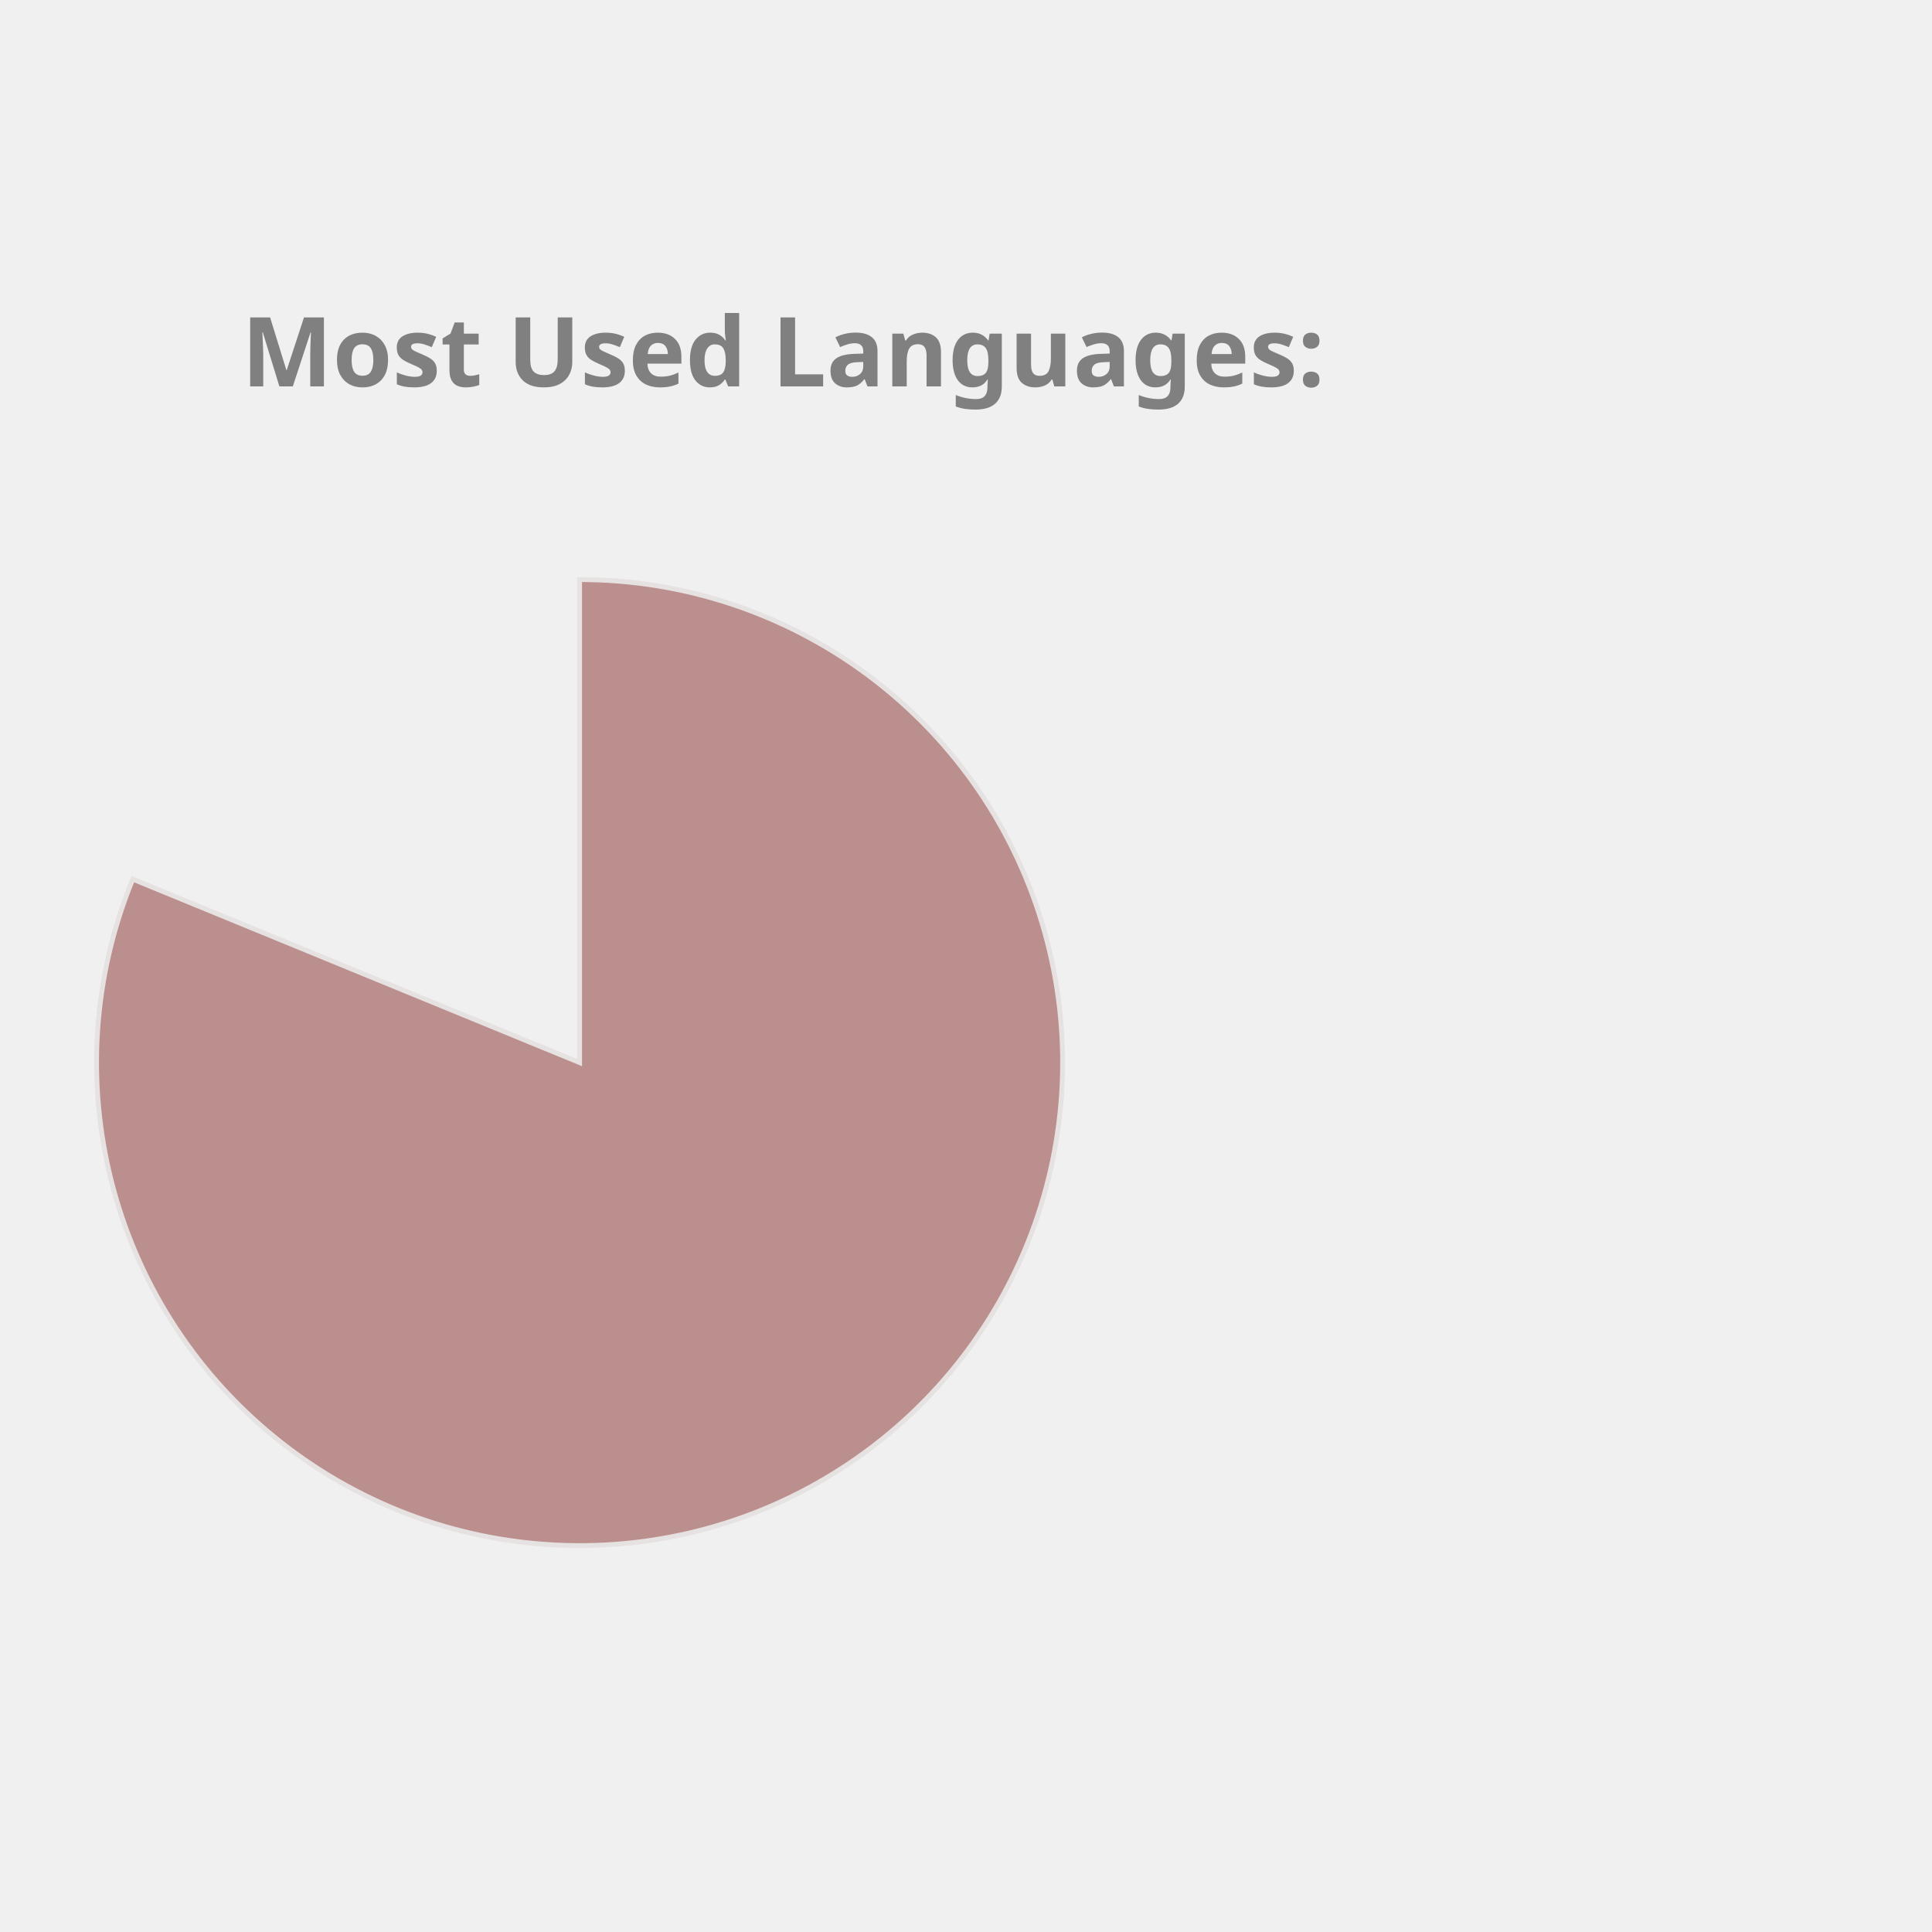
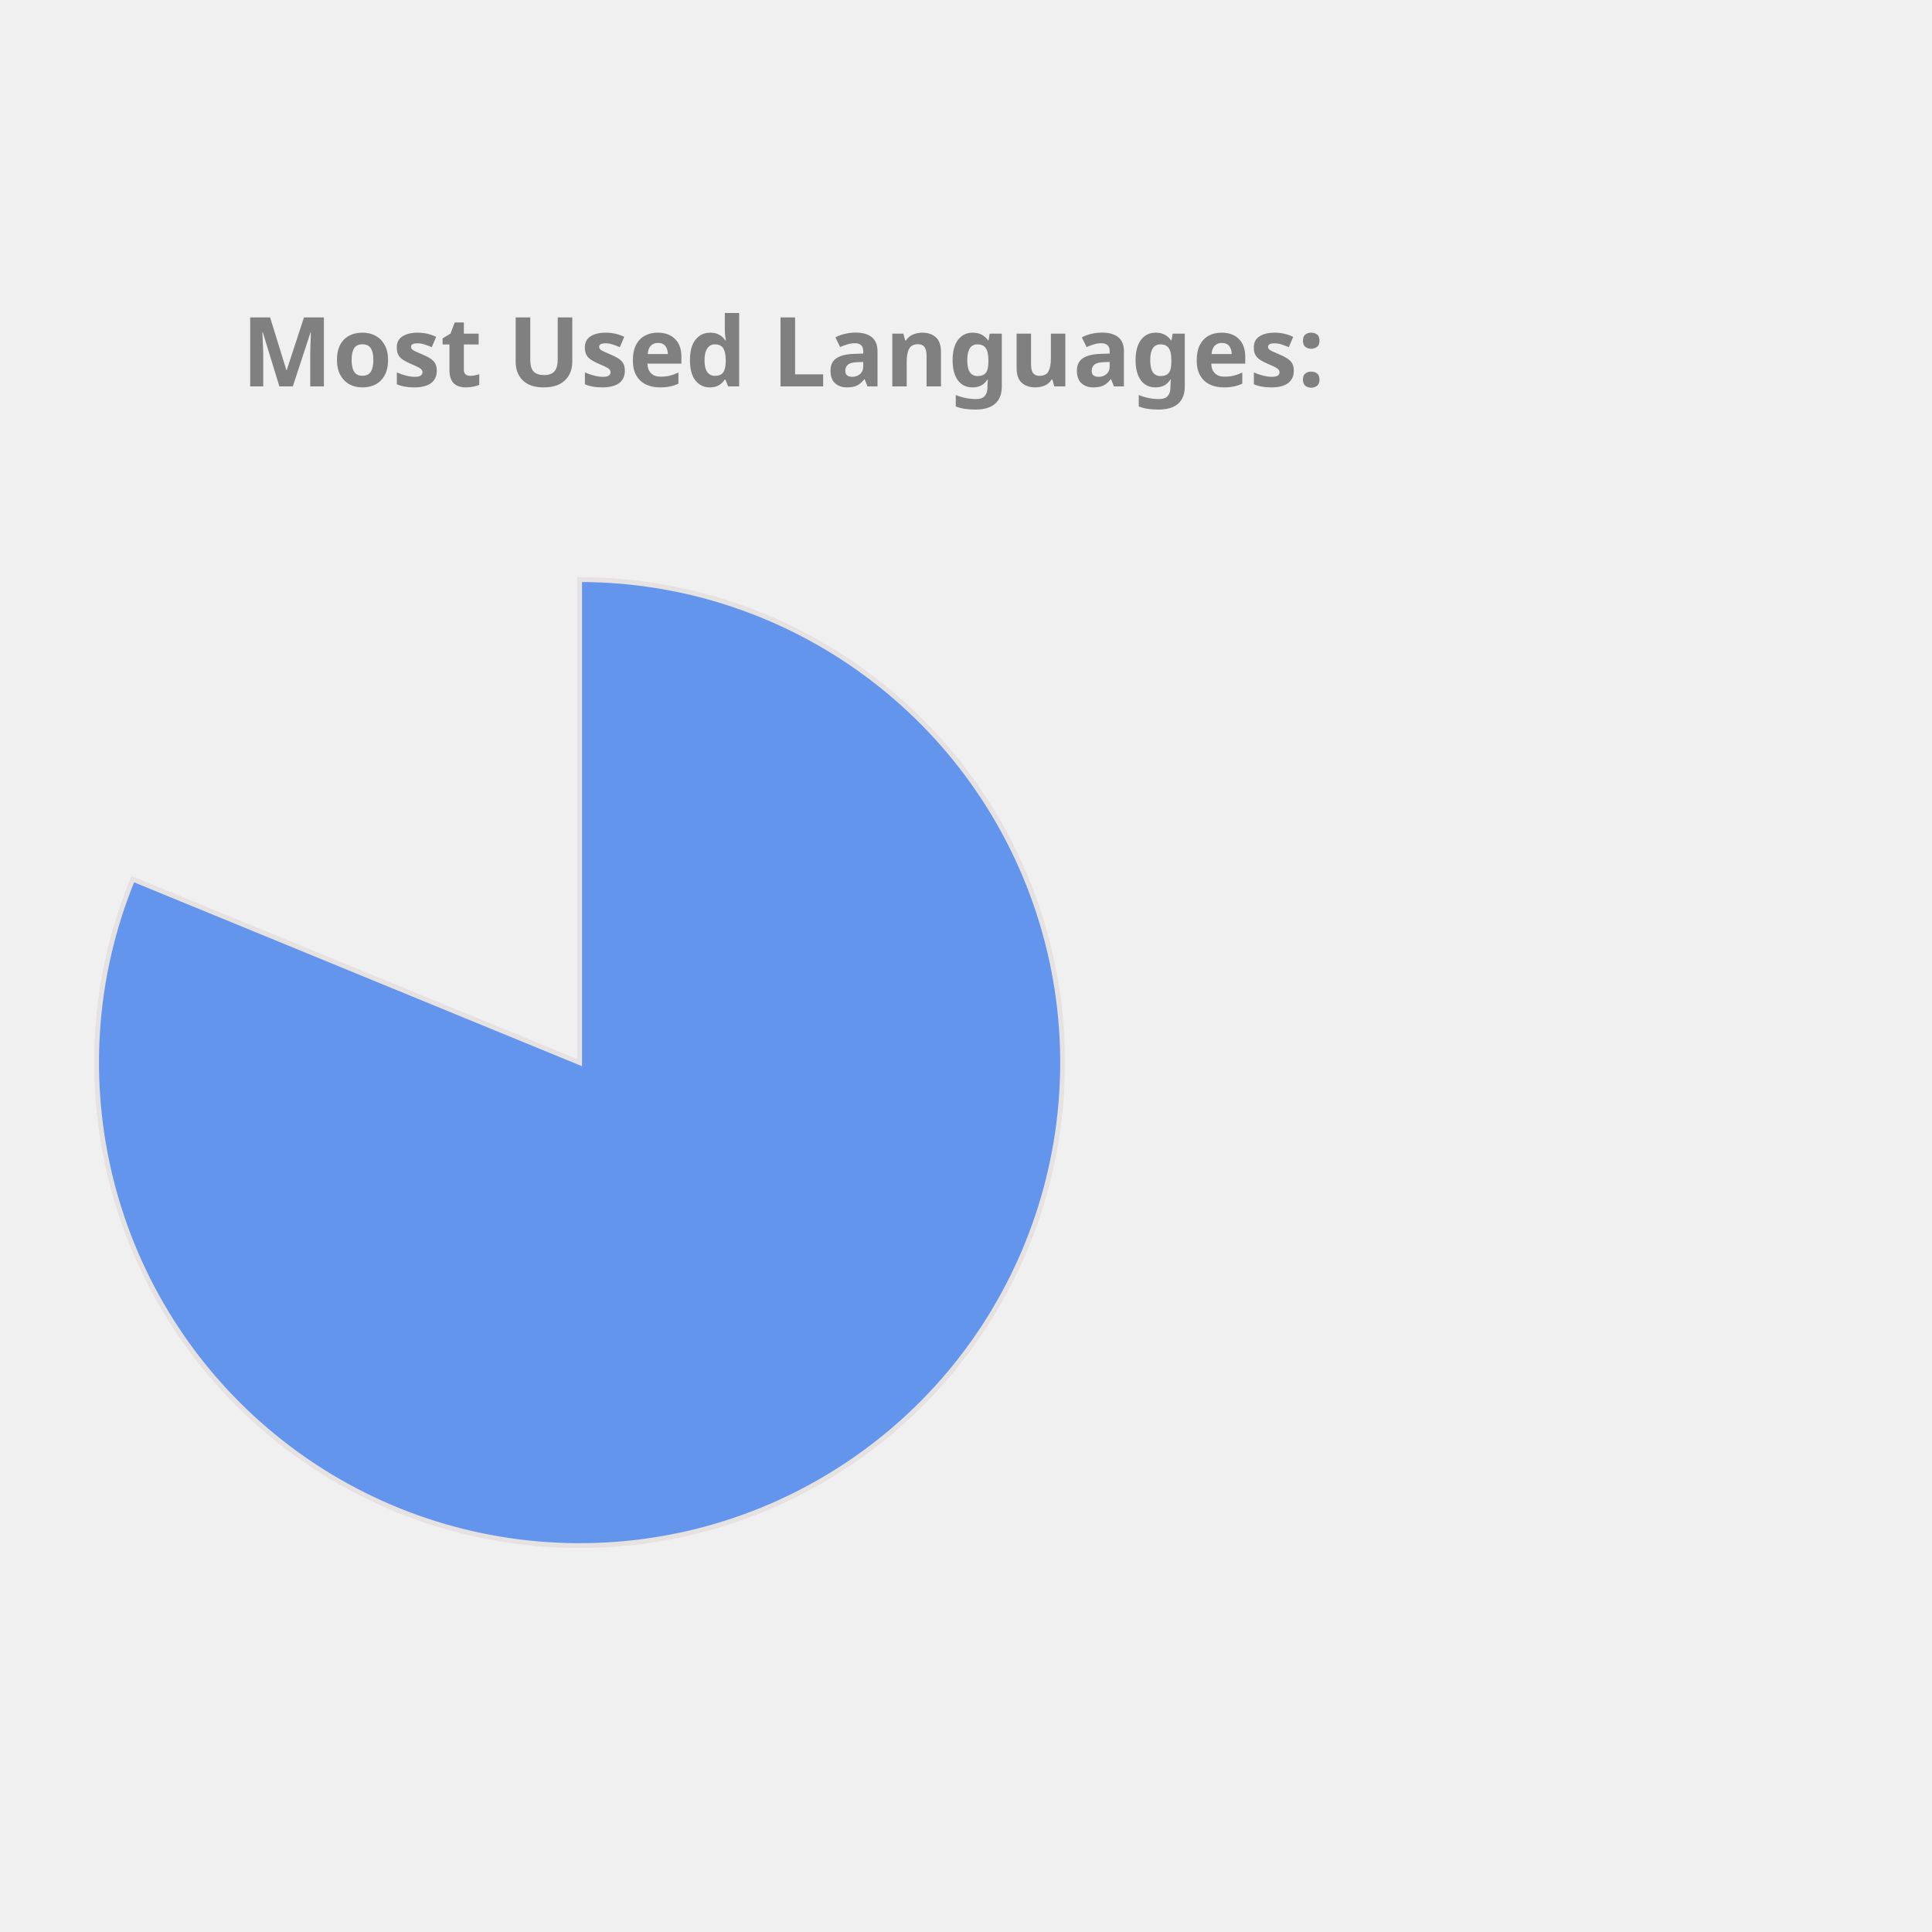
<svg xmlns="http://www.w3.org/2000/svg" height="350px" width="350px" viewBox="0 0 400 400">
  <style> 
        .label {
                font: bold 20px sans-serif;
                color: #404040;
                -webkit-text-stroke: 1px white;
        }

        path {
                stroke: #E6E2E1;
                stroke-width: 1px;
                transform: translate(60px, 100px);
        }

        .path_1 {
                animation: fadeIn 5s linear forwards;
        }

        .path_2 {
                transform: scale(0);
                animation: fadeIn 5s linear forwards 5s;
        }


        
        .path_3 {
                transform: scale(0);
                animation: fadeIn 5s linear forwards 10s;
        }


        .path_4 {
                transform: scale(0);
                animation: fadeIn 5s linear forwards 15s;
        }

        .path_5 {
                transform: scale(0);
                animation: fadeIn 5s linear forwards 20s;
        }

        .path_6 {
                transform: scale(0);
                animation: fadeIn 5s linear forwards 25s;
        }

        .path_7 {
                transform: scale(0);
                animation: fadeIn 5s linear forwards 30s;
        }

        .path_8 {
                transform: scale(0);
                animation: fadeIn 5s linear forwards 35s;
        }

        .path_9 {
                transform: scale(0);
                animation: fadeIn 5s linear forwards 40s;
        }

        .path_10 {
                transform: scale(0);
                animation: fadeIn 5s linear forwards 45s;
        }

        @keyframes fadeIn {
                0% {                        
                        transform: translate(250px, 300px) rotate(0deg) scale(0);
                        
                }
                50% {
                        transform: translate(150px, 220px) rotate(180deg) scale(0.5);
                        
                }
                
                100% {
                        transform: translate(60px, 120px) rotate(360deg) scale(1);
                        
                }
        }
        .txt_1 {
                opacity: 0;
                animation: txtShow 5s linear forwards 0s;
        }

        .txt_2 {
                opacity: 0;
                animation: txtShow 5s linear forwards 5s;
        }

        .txt_3 {
                opacity: 0;
                animation: txtShow 5s linear forwards 10s;
        }

        .txt_4 {
                opacity: 0;
                animation: txtShow 5s linear forwards 15s;
        }

        .txt_5 {
                opacity: 0;
                animation: txtShow 5s linear forwards 20s;
        }

        .txt_6 {
                opacity: 0;
                animation: txtShow 5s linear forwards 25s;
        }

        .txt_7 {
                opacity: 0;
                animation: txtShow 5s linear forwards 30s;
        }

        .txt_8 {
                opacity: 0;
                animation: txtShow 5s linear forwards 35s;
        }

        .txt_9 {
                opacity: 0;
                animation: txtShow 5s linear forwards 40s;
        }

        .txt_10 {
                opacity: 0;
                animation: txtShow 5s linear forwards 45s;
        }

        @keyframes txtShow {
                0% {                        
                        opacity: 0;
                        transform: translate(0px, 0px) scale(0);
                }
                100% {
                        opacity: 1;
                        transform: translate(0px, 0px) scale(1);
                        
                }
        }
</style>
-   <path class="path_1" d="M 60,120 L 60,20 A 100,100 0 1 1 -32.508,82.022 Z" fill="RosyBrown" stroke="#fff" stroke-width="2" />
-   <text class="txt_1" x="260" y="150" fill="RosyBrown" stroke="RosyBrown" stroke-width="1">Jupyter Notebook</text>
-   <path class="path_2" d="M 60,120 L -32.508,82.022 A 100,100 0 0 1 -11.594,50.183 Z" fill="Crimson" stroke="#fff" stroke-width="2" />
-   <text class="txt_2" x="260" y="170" fill="Crimson" stroke="Crimson" stroke-width="1">C++</text>
-   <path class="path_3" d="M 60,120 L -11.594,50.183 A 100,100 0 0 1 13.485,31.477 Z" fill="SteelBlue" stroke="#fff" stroke-width="2" />
-   <text class="txt_3" x="260" y="190" fill="SteelBlue" stroke="SteelBlue" stroke-width="1">JavaScript</text>
-   <path class="path_4" d="M 60,120 L 13.485,31.477 A 100,100 0 0 1 32.705,23.797 Z" fill="MediumTurquoise" stroke="#fff" stroke-width="2" />
-   <text class="txt_4" x="260" y="210" fill="MediumTurquoise" stroke="MediumTurquoise" stroke-width="1">Python</text>
-   <path class="path_5" d="M 60,120 L 32.705,23.797 A 100,100 0 0 1 45.599,21.042 Z" fill="MediumAquaMarine" stroke="#fff" stroke-width="2" />
-   <text class="txt_5" x="260" y="230" fill="MediumAquaMarine" stroke="MediumAquaMarine" stroke-width="1">C</text>
-   <path class="path_6" d="M 60,120 L 45.599,21.042 A 100,100 0 0 1 54.976,20.126 Z" fill="Orange" stroke="#fff" stroke-width="2" />
-   <text class="txt_6" x="260" y="250" fill="Orange" stroke="Orange" stroke-width="1">Java</text>
-   <path class="path_7" d="M 60,120 L 54.976,20.126 A 100,100 0 0 1 57.487,20.032 Z" fill="Tan" stroke="#fff" stroke-width="2" />
-   <text class="txt_7" x="260" y="270" fill="Tan" stroke="Tan" stroke-width="1">HTML</text>
-   <path class="path_8" d="M 60,120 L 57.487,20.032 A 100,100 0 0 1 59.372,20.002 Z" fill="CornflowerBlue" stroke="#fff" stroke-width="2" />
-   <text class="txt_8" x="260" y="290" fill="CornflowerBlue" stroke="CornflowerBlue" stroke-width="1">Shell</text>
-   <path class="path_9" d="M 60,120 L 59.372,20.002 A 100,100 0 0 1 60,20 Z" fill="Orchid" stroke="#fff" stroke-width="2" />
-   <text class="txt_9" x="260" y="310" fill="Orchid" stroke="Orchid" stroke-width="1">SCSS</text>
-   <path class="path_10" d="M 60,120 L 60,20 A 100,100 0 0 1 60.628,20.002 Z" fill="Coral" stroke="#fff" stroke-width="2" />
-   <text class="txt_10" x="260" y="330" fill="Coral" stroke="Coral" stroke-width="1">CSS</text>
+   <path class="path_1" d="M 60,120 L 60,20 A 100,100 0 1 1 -32.508,82.022 Z" fill="CornflowerBlue" stroke="#fff" stroke-width="2" />
+   <text class="txt_1" x="260" y="150" fill="CornflowerBlue" stroke="CornflowerBlue" stroke-width="1">Jupyter Notebook</text>
+   <path class="path_2" d="M 60,120 L -32.508,82.022 A 100,100 0 0 1 -11.594,50.183 Z" fill="RosyBrown" stroke="#fff" stroke-width="2" />
+   <text class="txt_2" x="260" y="170" fill="RosyBrown" stroke="RosyBrown" stroke-width="1">C++</text>
+   <path class="path_3" d="M 60,120 L -11.594,50.183 A 100,100 0 0 1 13.485,31.477 Z" fill="DarkKhaki" stroke="#fff" stroke-width="2" />
+   <text class="txt_3" x="260" y="190" fill="DarkKhaki" stroke="DarkKhaki" stroke-width="1">JavaScript</text>
+   <path class="path_4" d="M 60,120 L 13.485,31.477 A 100,100 0 0 1 32.705,23.797 Z" fill="Chocolate" stroke="#fff" stroke-width="2" />
+   <text class="txt_4" x="260" y="210" fill="Chocolate" stroke="Chocolate" stroke-width="1">Python</text>
+   <path class="path_5" d="M 60,120 L 32.705,23.797 A 100,100 0 0 1 45.599,21.042 Z" fill="SteelBlue" stroke="#fff" stroke-width="2" />
+   <text class="txt_5" x="260" y="230" fill="SteelBlue" stroke="SteelBlue" stroke-width="1">C</text>
+   <path class="path_6" d="M 60,120 L 45.599,21.042 A 100,100 0 0 1 54.976,20.126 Z" fill="Crimson" stroke="#fff" stroke-width="2" />
+   <text class="txt_6" x="260" y="250" fill="Crimson" stroke="Crimson" stroke-width="1">Java</text>
+   <path class="path_7" d="M 60,120 L 54.976,20.126 A 100,100 0 0 1 57.487,20.032 Z" fill="Pink" stroke="#fff" stroke-width="2" />
+   <text class="txt_7" x="260" y="270" fill="Pink" stroke="Pink" stroke-width="1">HTML</text>
+   <path class="path_8" d="M 60,120 L 57.487,20.032 A 100,100 0 0 1 59.372,20.002 Z" fill="RoyalBlue" stroke="#fff" stroke-width="2" />
+   <text class="txt_8" x="260" y="290" fill="RoyalBlue" stroke="RoyalBlue" stroke-width="1">Shell</text>
+   <path class="path_9" d="M 60,120 L 59.372,20.002 A 100,100 0 0 1 60,20 Z" fill="Tan" stroke="#fff" stroke-width="2" />
+   <text class="txt_9" x="260" y="310" fill="Tan" stroke="Tan" stroke-width="1">SCSS</text>
+   <path class="path_10" d="M 60,120 L 60,20 A 100,100 0 0 1 60.628,20.002 Z" fill="Tomato" stroke="#fff" stroke-width="2" />
+   <text class="txt_10" x="260" y="330" fill="Tomato" stroke="Tomato" stroke-width="1">CSS</text>
  <g class="label">
    <text x="50" y="80" fill="grey">Most Used Languages:</text>
  </g>
</svg>
